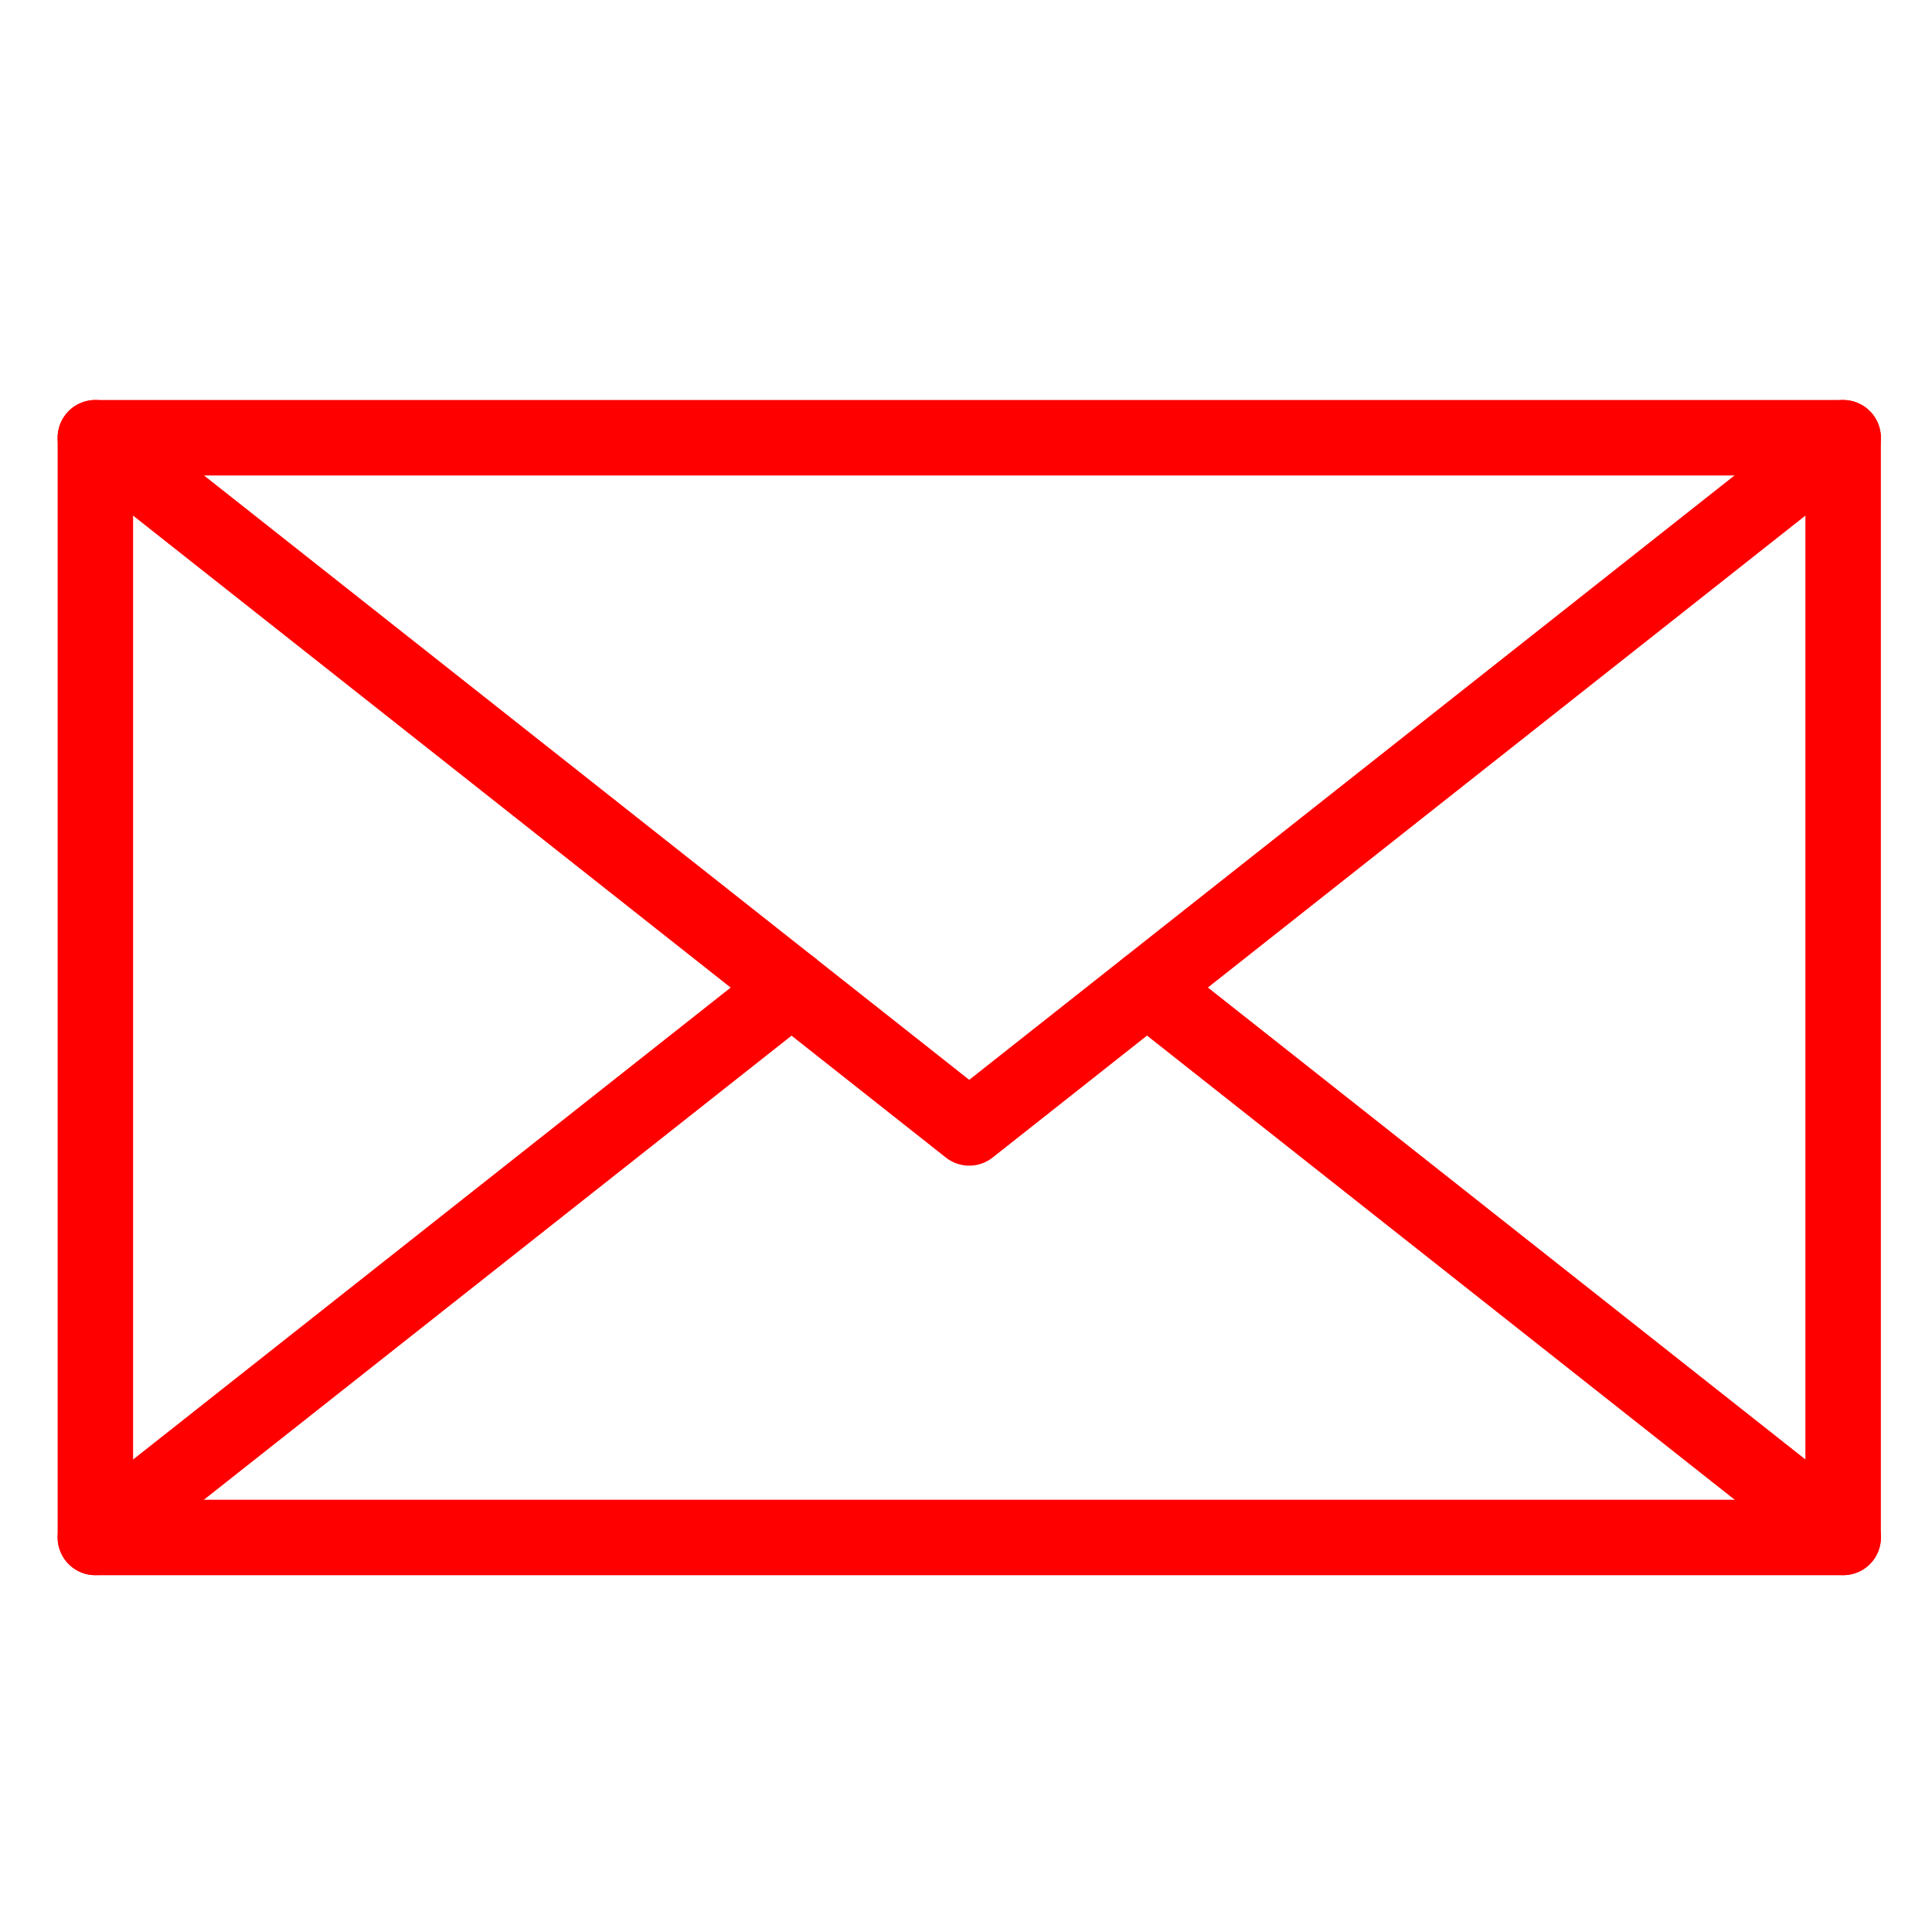
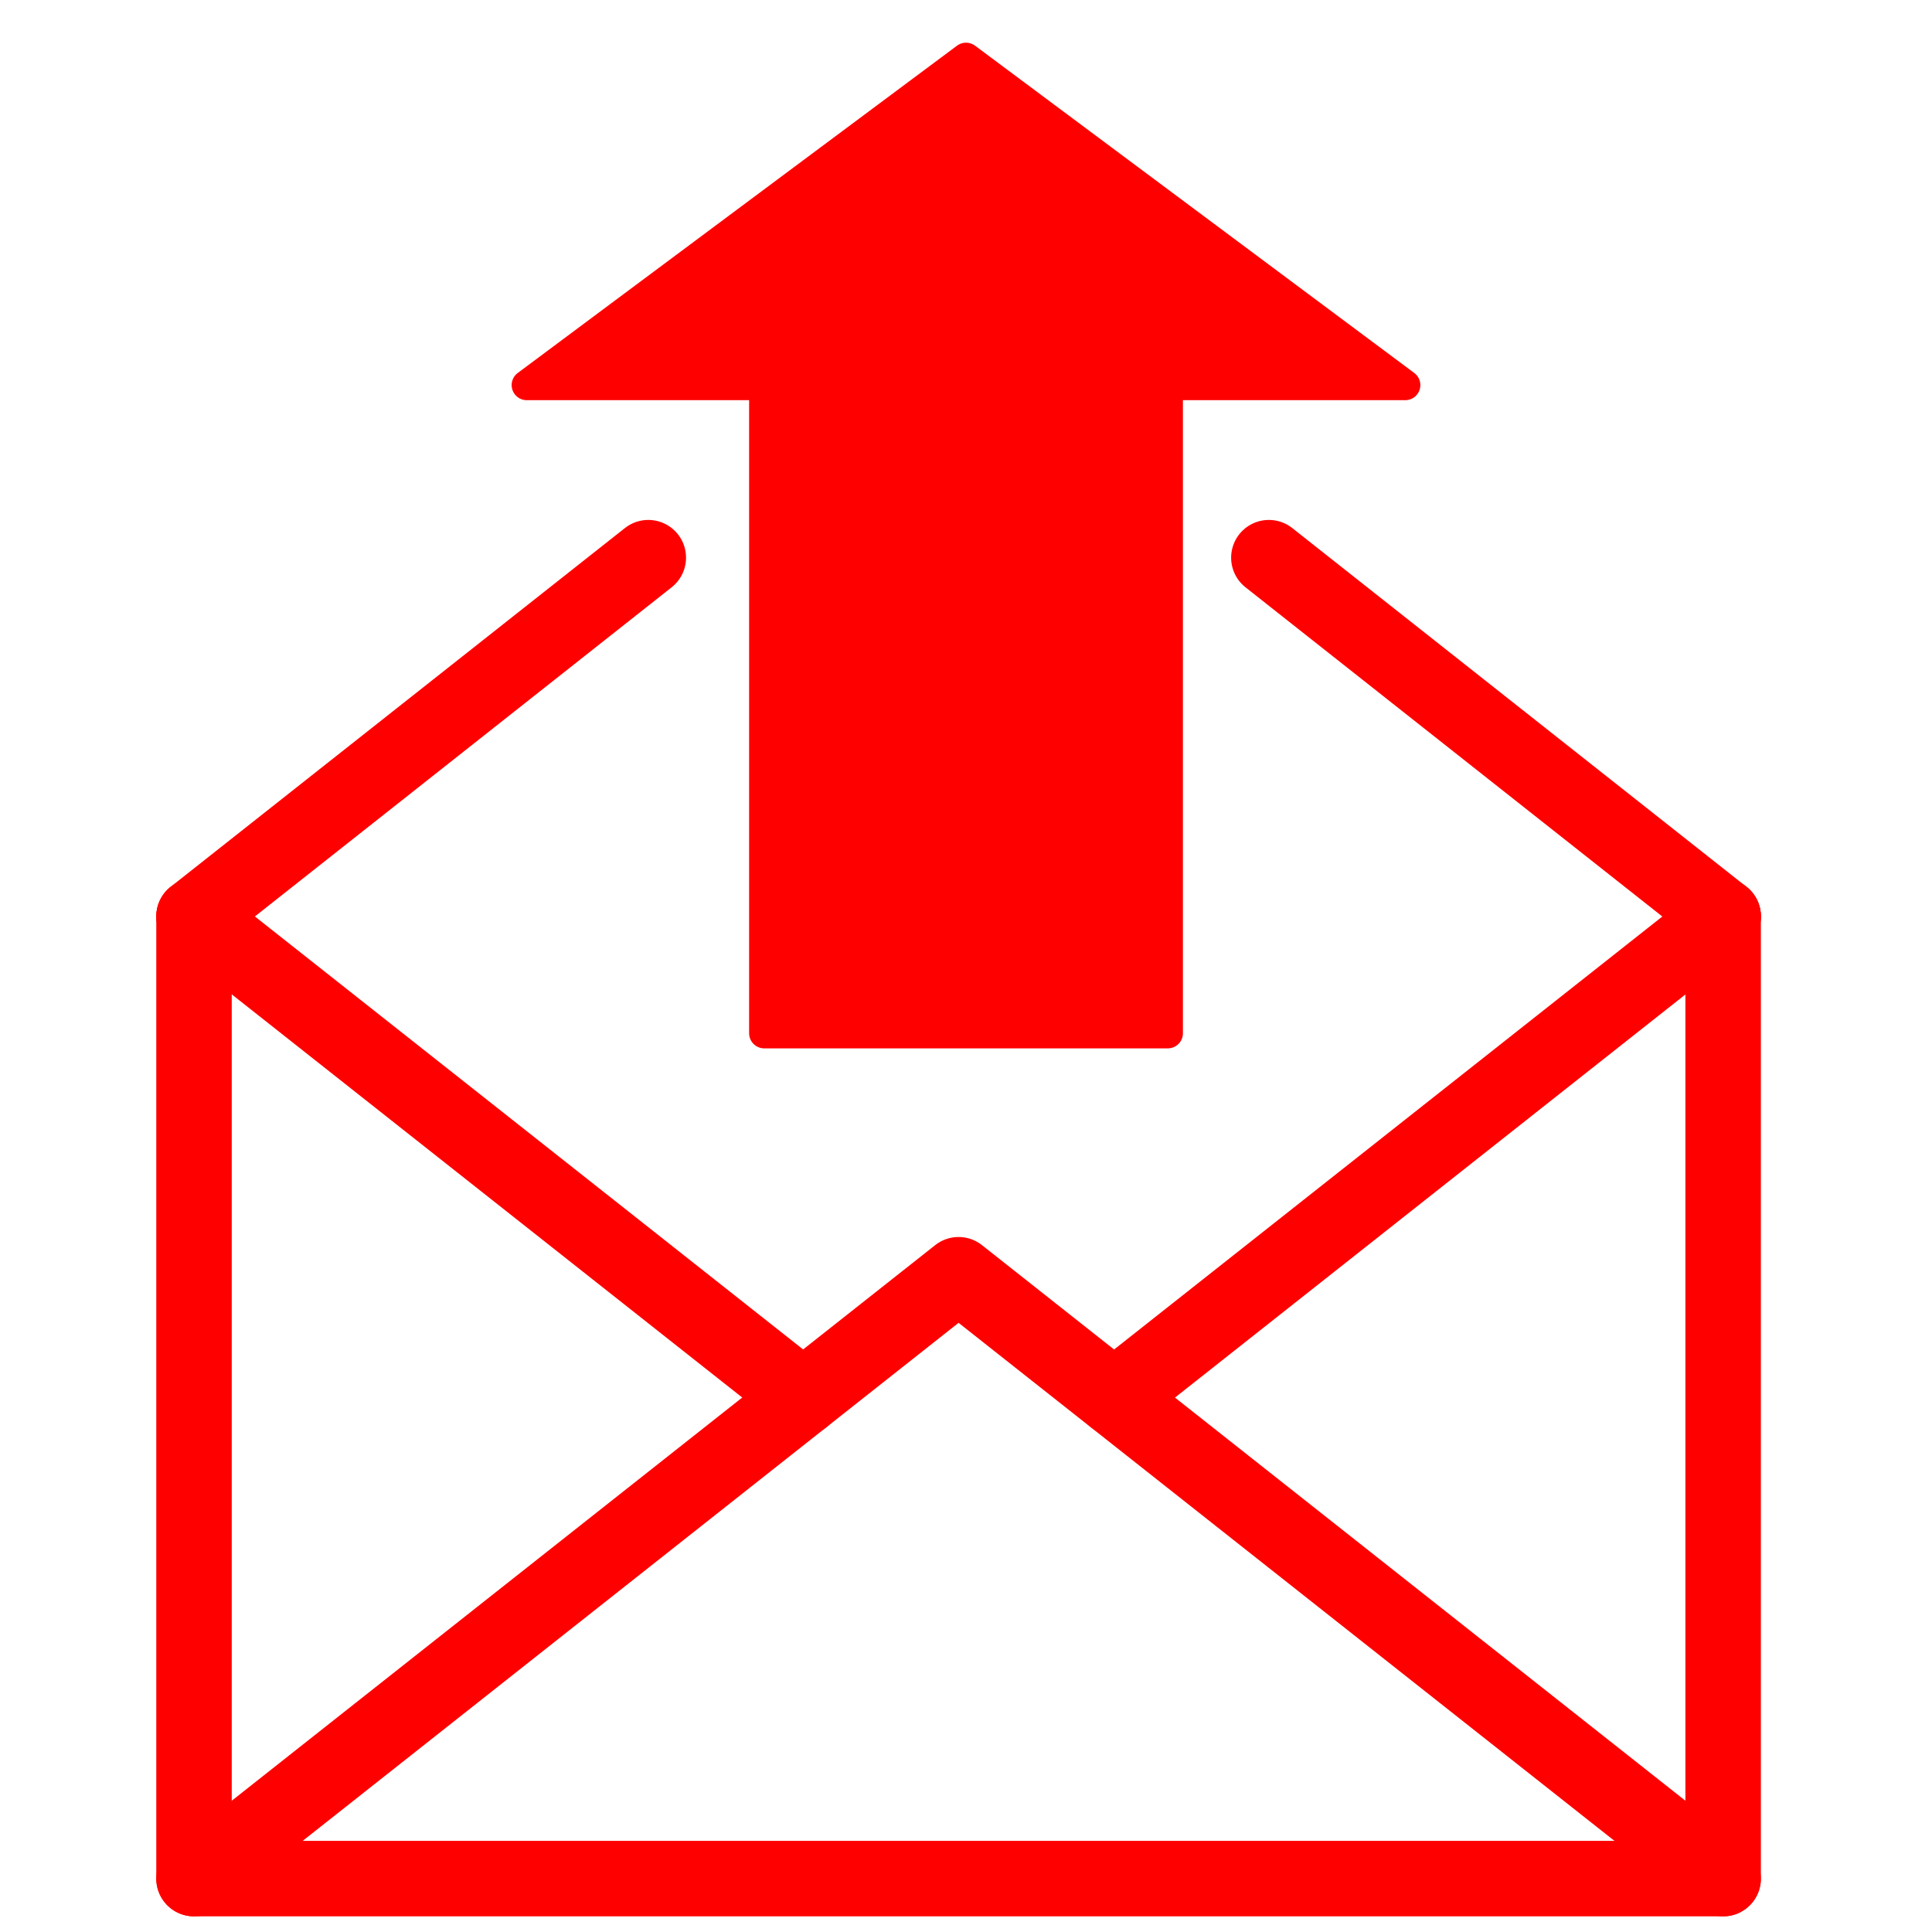
- <svg xmlns="http://www.w3.org/2000/svg" version="1.1" x="0px" y="0px" width="128px" height="128px" viewBox="0 0 128 128" enable-background="new 0 0 128 128" xml:space="preserve">
-   <g id="Calque_2">
+ <svg xmlns="http://www.w3.org/2000/svg" version="1.1" id="Calque_1" x="0px" y="0px" width="128px" height="128px" viewBox="0 0 128 128" enable-background="new 0 0 128 128" xml:space="preserve">
+   <g>
    <g>
-       <rect x="6.318" y="29.001" fill="none" stroke="#FF0000" stroke-width="5" stroke-linecap="round" stroke-linejoin="round" stroke-miterlimit="10" width="115.794" height="72.861" />
-       <polyline fill="none" stroke="#FF0000" stroke-width="5" stroke-linecap="round" stroke-linejoin="round" stroke-miterlimit="10" points="    6.318,29.001 64.214,74.728 122.112,29.001   " />
-       <line fill="none" stroke="#FF0000" stroke-width="5" stroke-linecap="round" stroke-linejoin="round" stroke-miterlimit="10" x1="52.443" y1="65.429" x2="6.32" y2="101.854" />
-       <line fill="none" stroke="#FF0000" stroke-width="5" stroke-linecap="round" stroke-linejoin="round" stroke-miterlimit="10" x1="122.117" y1="101.854" x2="75.997" y2="65.429" />
+       <polyline fill="none" stroke="#FF0000" stroke-width="5" stroke-linecap="round" stroke-linejoin="round" stroke-miterlimit="10" points="    12.854,60.717 12.854,124.463 114.162,124.463 114.162,60.717   " />
+       <polyline fill="none" stroke="#FF0000" stroke-width="5" stroke-linecap="round" stroke-linejoin="round" stroke-miterlimit="10" points="    12.854,124.463 63.508,84.455 114.162,124.463   " />
+       <line fill="none" stroke="#FF0000" stroke-width="5" stroke-linecap="round" stroke-linejoin="round" stroke-miterlimit="10" x1="84.065" y1="36.947" x2="114.162" y2="60.717" />
+       <line fill="none" stroke="#FF0000" stroke-width="5" stroke-linecap="round" stroke-linejoin="round" stroke-miterlimit="10" x1="12.854" y1="60.717" x2="42.951" y2="36.947" />
+       <line fill="none" stroke="#FF0000" stroke-width="5" stroke-linecap="round" stroke-linejoin="round" stroke-miterlimit="10" x1="114.167" y1="60.722" x2="73.816" y2="92.59" />
+       <line fill="none" stroke="#FF0000" stroke-width="5" stroke-linecap="round" stroke-linejoin="round" stroke-miterlimit="10" x1="53.209" y1="92.59" x2="12.859" y2="60.722" />
    </g>
  </g>
-   <g id="Calque_3">
- </g>
+   <polygon fill="#FF0000" stroke="#FF0000" stroke-width="2" stroke-linecap="round" stroke-linejoin="round" stroke-miterlimit="10" points="  77.371,68.457 77.371,25.513 93.102,25.513 64.002,3.828 34.898,25.513 50.631,25.513 50.631,68.457 " />
</svg>
